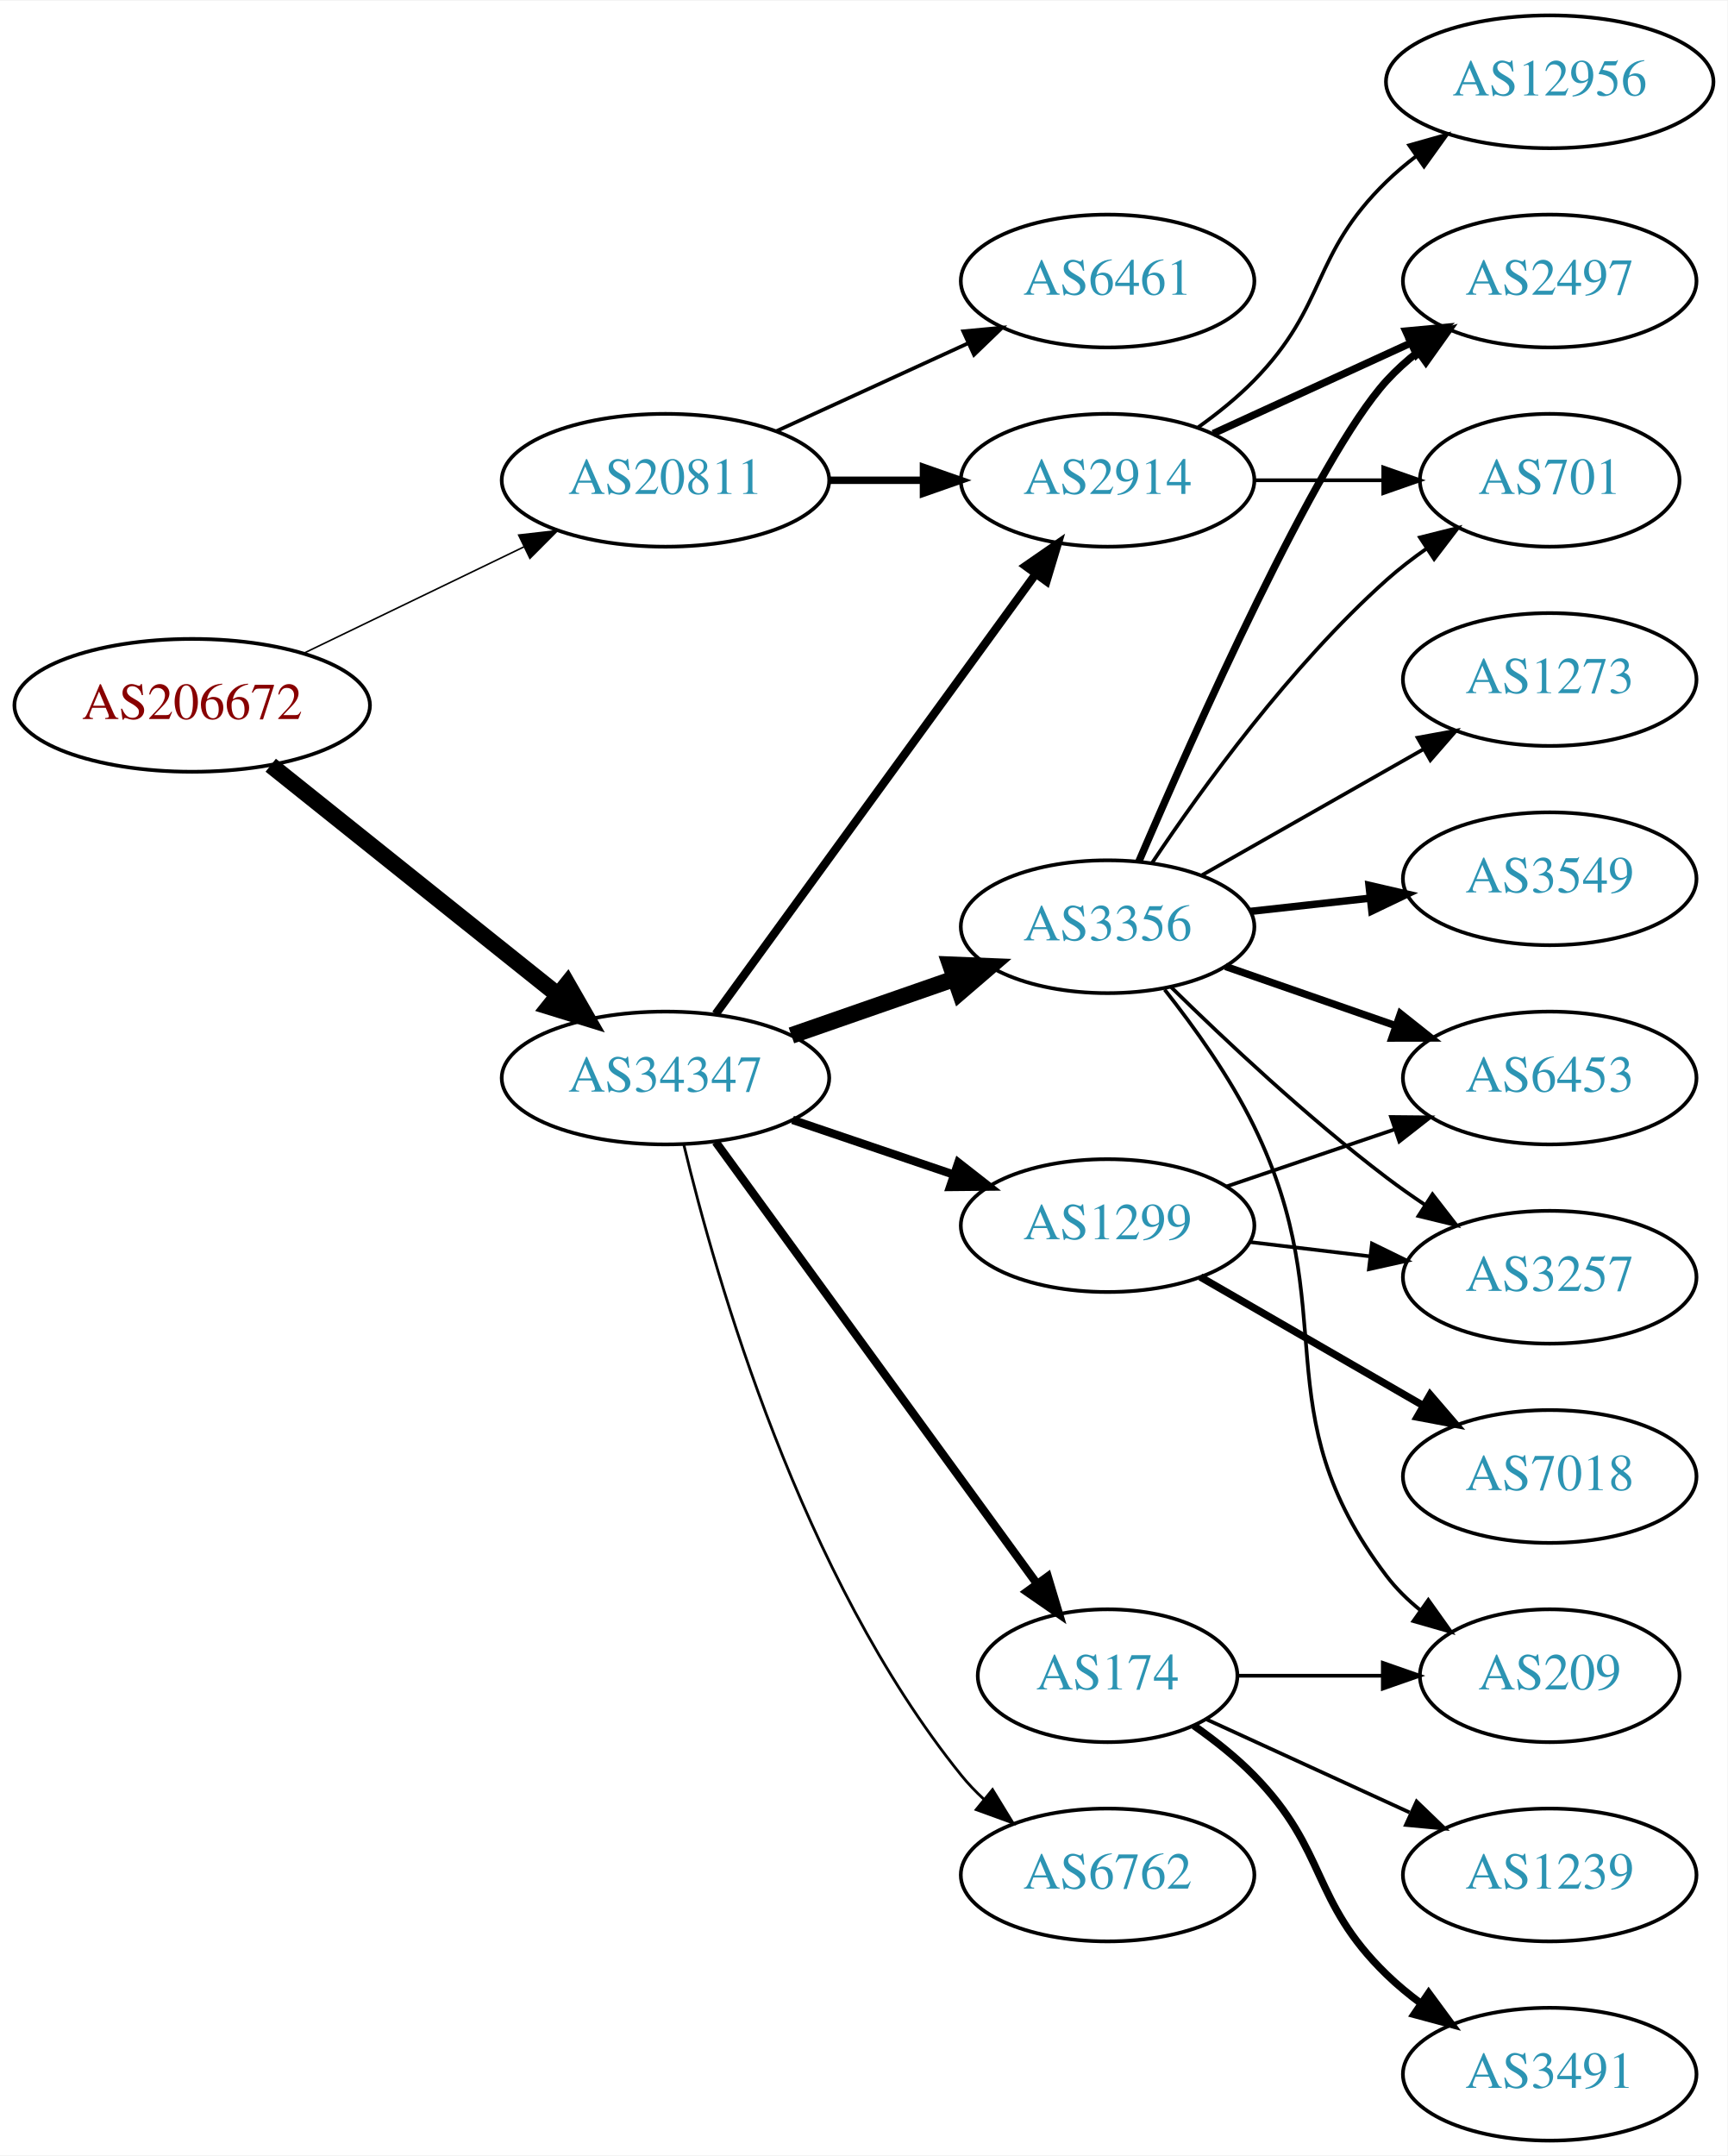
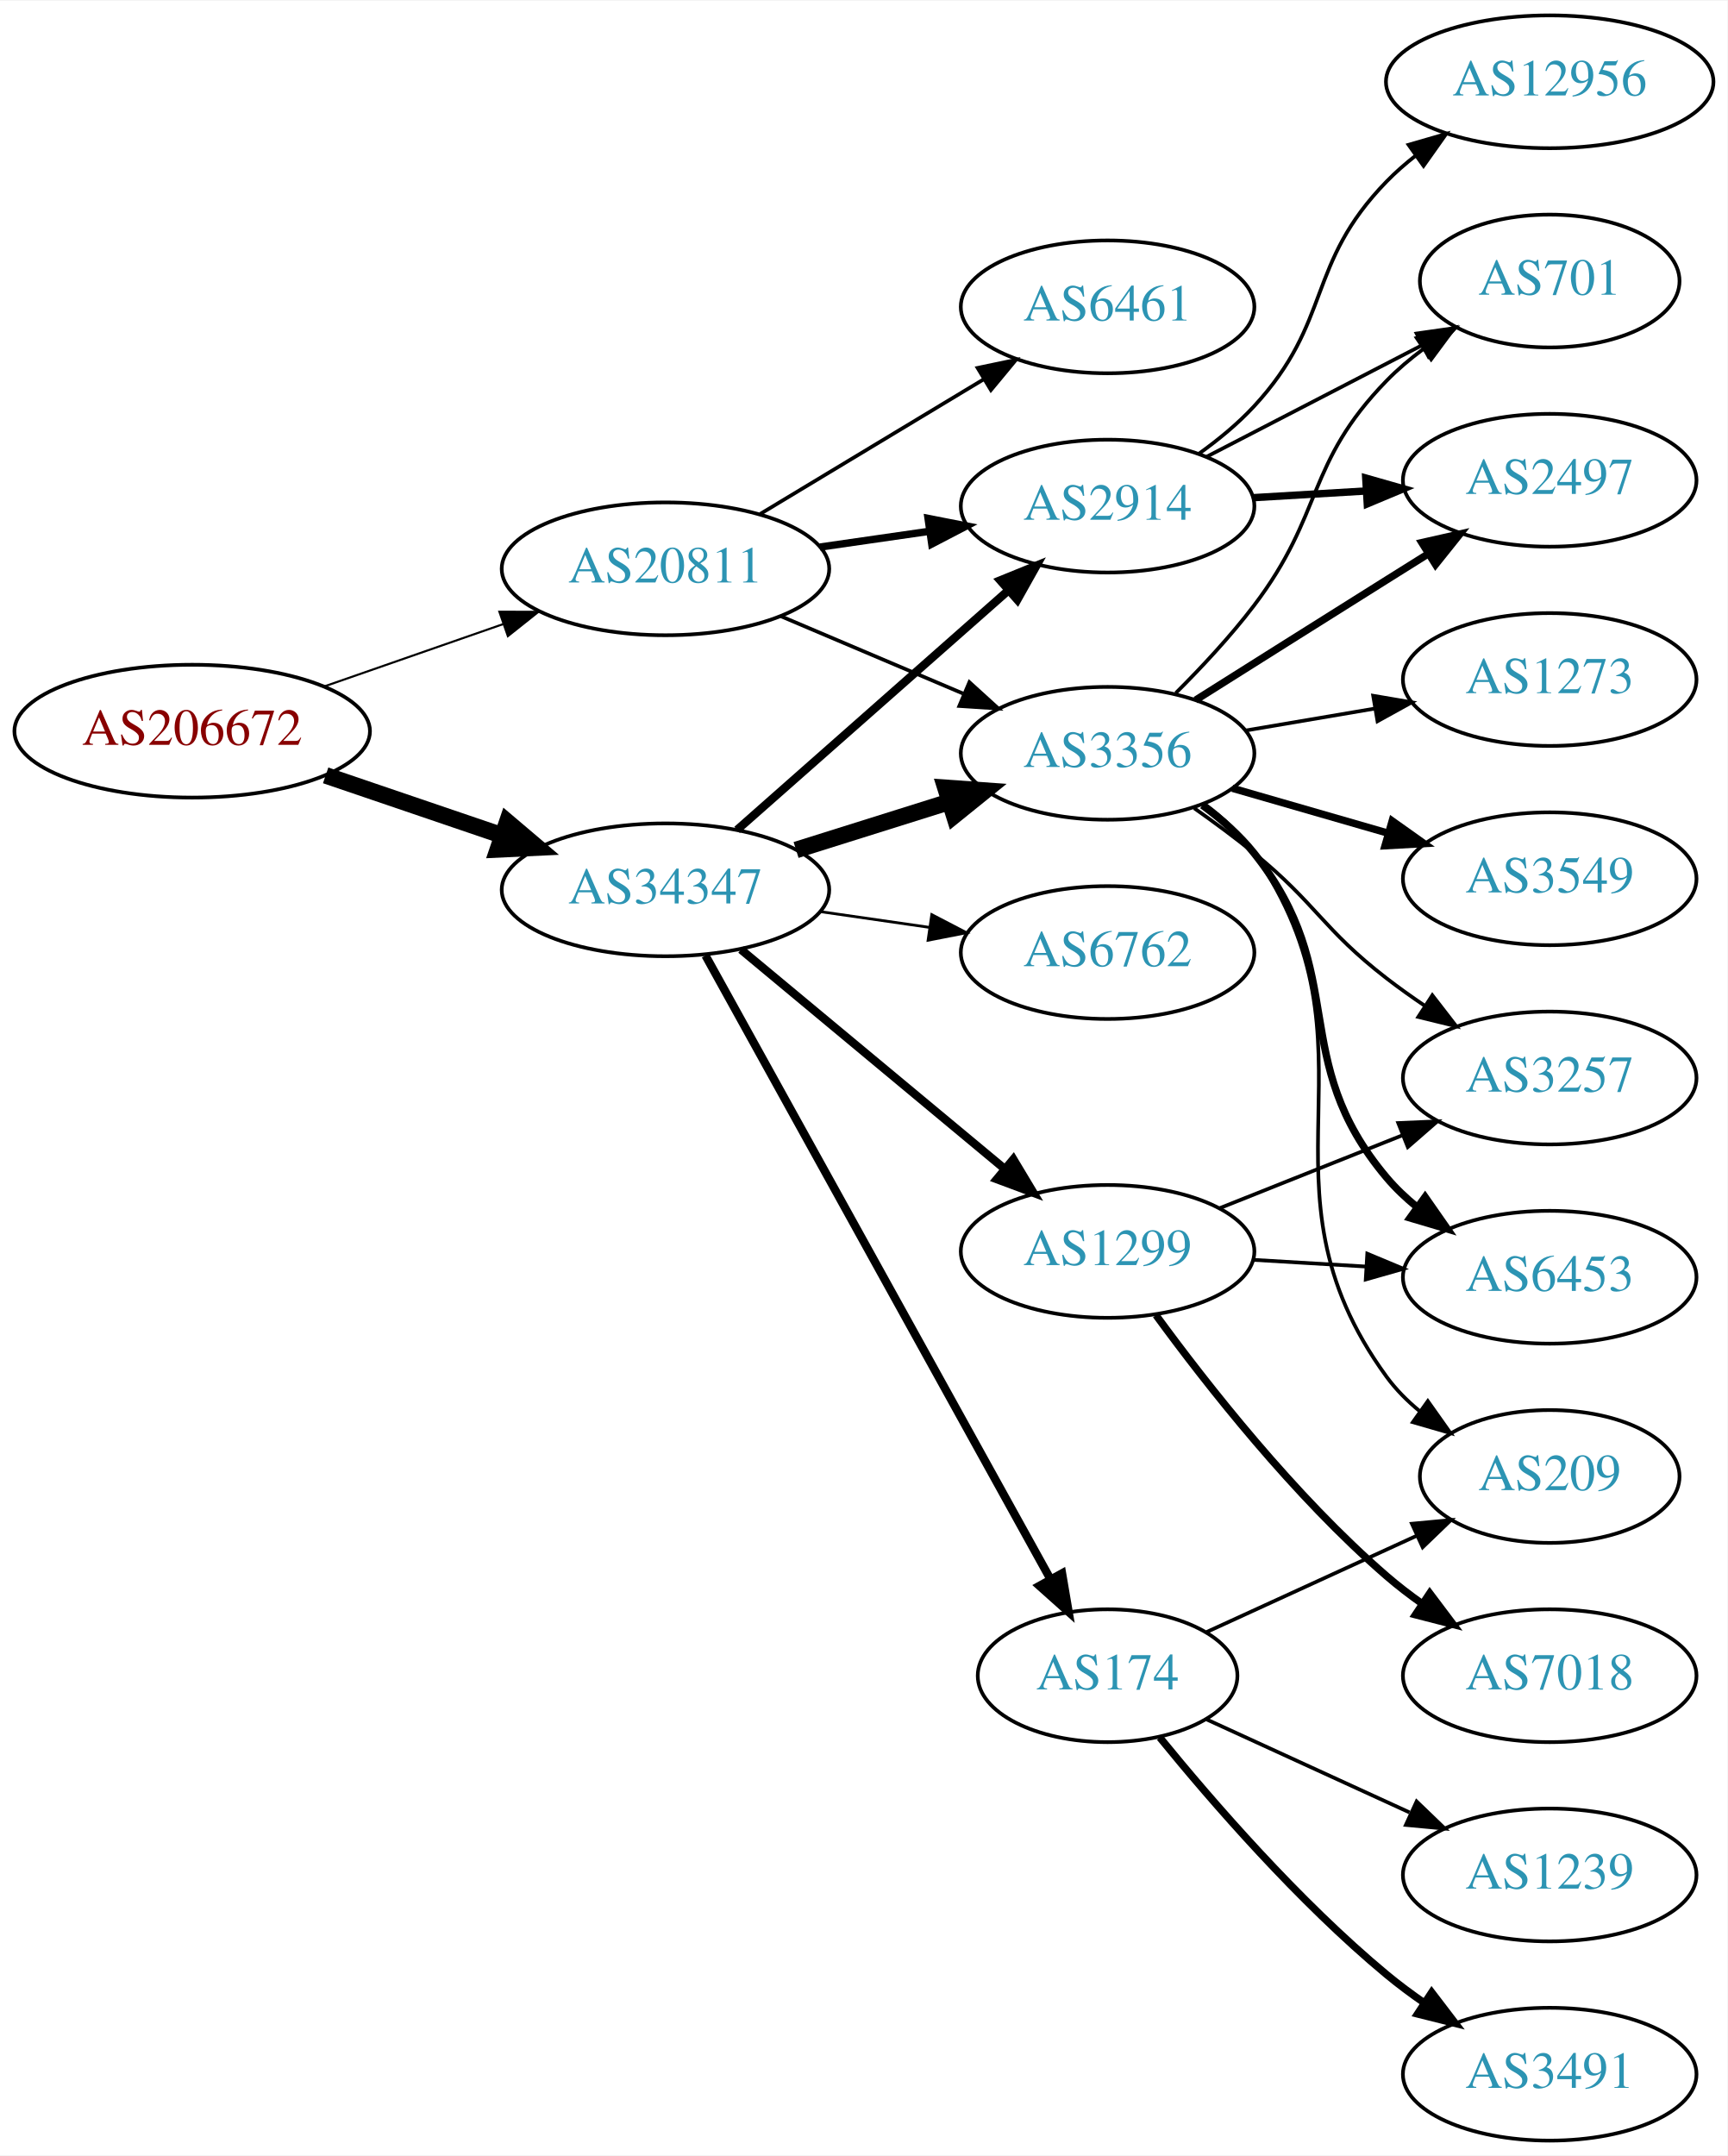
<svg xmlns="http://www.w3.org/2000/svg" xmlns:xlink="http://www.w3.org/1999/xlink" width="468pt" height="584pt" viewBox="0.00 0.00 468.27 584.00">
  <g id="graph0" class="graph" transform="scale(1 1) rotate(0) translate(4 580)">
    <polygon fill="white" stroke="none" points="-4,4 -4,-580 464.269,-580 464.269,4 -4,4" />
    <g id="node1" class="node">
      <g id="a_node1">
        <a xlink:href="/asn/206672" xlink:title="AS206672 ~ Logispin Austria GmbH [AT]">
-           <ellipse fill="#ffffff" stroke="black" cx="48.096" cy="-389" rx="48.192" ry="18" />
-           <text text-anchor="middle" x="48.096" y="-385.3" font-family="Times,serif" font-size="14.00" fill="#880000">AS206672</text>
+           <ellipse fill="#ffffff" stroke="black" cx="48.096" cy="-382" rx="48.192" ry="18" />
+           <text text-anchor="middle" x="48.096" y="-378.3" font-family="Times,serif" font-size="14.00" fill="#880000">AS206672</text>
        </a>
      </g>
    </g>
    <g id="node2" class="node">
      <g id="a_node2">
        <a xlink:href="/asn/20811" xlink:title="AS20811 ~ Brennercom S.p.A. [IT]">
-           <ellipse fill="#ffffff" stroke="black" cx="176.388" cy="-450" rx="44.393" ry="18" />
-           <text text-anchor="middle" x="176.388" y="-446.3" font-family="Times,serif" font-size="14.00" fill="#2c94b3">AS20811</text>
+           <ellipse fill="#ffffff" stroke="black" cx="176.388" cy="-426" rx="44.393" ry="18" />
+           <text text-anchor="middle" x="176.388" y="-422.3" font-family="Times,serif" font-size="14.00" fill="#2c94b3">AS20811</text>
        </a>
      </g>
    </g>
    <g id="edge1" class="edge">
-       <path fill="none" stroke="black" stroke-width="0.422" d="M78.387,-403.148C96.171,-411.738 119.042,-422.784 138.108,-431.994" />
-       <polygon fill="black" stroke="black" stroke-width="0.422" points="136.597,-435.151 147.124,-436.348 139.641,-428.847 136.597,-435.151" />
+       <path fill="none" stroke="black" stroke-width="0.562" d="M83.94,-394.14C98.934,-399.364 116.614,-405.523 132.411,-411.027" />
+       <polygon fill="black" stroke="black" stroke-width="0.562" points="131.368,-414.37 141.963,-414.355 133.671,-407.76 131.368,-414.37" />
    </g>
    <g id="node3" class="node">
      <g id="a_node3">
        <a xlink:href="/asn/34347" xlink:title="AS34347 ~ HALLAG Kommunal GmbH [AT]">
-           <ellipse fill="#ffffff" stroke="black" cx="176.388" cy="-288" rx="44.393" ry="18" />
-           <text text-anchor="middle" x="176.388" y="-284.3" font-family="Times,serif" font-size="14.00" fill="#2c94b3">AS34347</text>
+           <ellipse fill="#ffffff" stroke="black" cx="176.388" cy="-339" rx="44.393" ry="18" />
+           <text text-anchor="middle" x="176.388" y="-335.3" font-family="Times,serif" font-size="14.00" fill="#2c94b3">AS34347</text>
        </a>
      </g>
    </g>
    <g id="edge2" class="edge">
-       <path fill="none" stroke="black" stroke-width="4.5" d="M69.387,-372.773C90.469,-355.913 123.617,-329.403 147.228,-310.52" />
-       <polygon fill="black" stroke="black" stroke-width="4.5" points="149.796,-313.508 155.147,-304.187 144.878,-307.358 149.796,-313.508" />
+       <path fill="none" stroke="black" stroke-width="4.5" d="M84.275,-370.022C99.003,-365.007 116.275,-359.127 131.798,-353.841" />
+       <polygon fill="black" stroke="black" stroke-width="4.5" points="133.505,-357.42 141.702,-350.469 130.966,-349.965 133.505,-357.42" />
    </g>
    <g id="node4" class="node">
      <g id="a_node4">
-         <a xlink:href="/asn/6461" xlink:title="AS6461 ~ Zayo Bandwidth [US]">
-           <ellipse fill="#ffffff" stroke="black" cx="296.23" cy="-504" rx="39.794" ry="18" />
-           <text text-anchor="middle" x="296.23" y="-500.3" font-family="Times,serif" font-size="14.00" fill="#2c94b3">AS6461</text>
+         <a xlink:href="/asn/2914" xlink:title="AS2914 ~ NTT America, Inc. [US]">
+           <ellipse fill="#ffffff" stroke="black" cx="296.23" cy="-443" rx="39.794" ry="18" />
+           <text text-anchor="middle" x="296.23" y="-439.3" font-family="Times,serif" font-size="14.00" fill="#2c94b3">AS2914</text>
        </a>
      </g>
    </g>
    <g id="edge3" class="edge">
-       <path fill="none" stroke="black" d="M206.517,-463.348C222.128,-470.502 241.526,-479.391 258.198,-487.03" />
-       <polygon fill="black" stroke="black" points="257.101,-490.378 267.65,-491.362 260.017,-484.014 257.101,-490.378" />
+       <path fill="none" stroke="black" stroke-width="2" d="M218.272,-431.898C227.844,-433.279 238.118,-434.761 247.943,-436.178" />
+       <polygon fill="black" stroke="black" stroke-width="2" points="247.573,-439.661 257.971,-437.625 248.573,-432.733 247.573,-439.661" />
    </g>
    <g id="node5" class="node">
      <g id="a_node5">
-         <a xlink:href="/asn/2914" xlink:title="AS2914 ~ NTT America, Inc. [US]">
-           <ellipse fill="#ffffff" stroke="black" cx="296.23" cy="-450" rx="39.794" ry="18" />
-           <text text-anchor="middle" x="296.23" y="-446.3" font-family="Times,serif" font-size="14.00" fill="#2c94b3">AS2914</text>
+         <a xlink:href="/asn/6461" xlink:title="AS6461 ~ Zayo Bandwidth [US]">
+           <ellipse fill="#ffffff" stroke="black" cx="296.23" cy="-497" rx="39.794" ry="18" />
+           <text text-anchor="middle" x="296.23" y="-493.3" font-family="Times,serif" font-size="14.00" fill="#2c94b3">AS6461</text>
        </a>
      </g>
    </g>
    <g id="edge4" class="edge">
-       <path fill="none" stroke="black" stroke-width="2" d="M220.599,-450C228.911,-450 237.674,-450 246.156,-450" />
-       <polygon fill="black" stroke="black" stroke-width="2" points="246.315,-453.5 256.315,-450 246.315,-446.5 246.315,-453.5" />
-     </g>
-     <g id="edge8" class="edge">
-       <path fill="none" stroke="black" stroke-width="2.25" d="M189.999,-305.337C210.82,-333.96 252.482,-391.233 276.671,-424.486" />
-       <polygon fill="black" stroke="black" stroke-width="2.25" points="273.997,-426.76 282.71,-432.788 279.657,-422.642 273.997,-426.76" />
+       <path fill="none" stroke="black" d="M202.091,-440.884C219.687,-451.485 243.513,-465.84 262.661,-477.377" />
+       <polygon fill="black" stroke="black" points="260.992,-480.458 271.364,-482.621 264.605,-474.462 260.992,-480.458" />
    </g>
    <g id="node6" class="node">
      <g id="a_node6">
        <a xlink:href="/asn/3356" xlink:title="AS3356 ~ Level 3 Parent, LLC [US]">
-           <ellipse fill="#ffffff" stroke="black" cx="296.23" cy="-329" rx="39.794" ry="18" />
-           <text text-anchor="middle" x="296.23" y="-325.3" font-family="Times,serif" font-size="14.00" fill="#2c94b3">AS3356</text>
+           <ellipse fill="#ffffff" stroke="black" cx="296.23" cy="-376" rx="39.794" ry="18" />
+           <text text-anchor="middle" x="296.23" y="-372.3" font-family="Times,serif" font-size="14.00" fill="#2c94b3">AS3356</text>
        </a>
      </g>
    </g>
    <g id="edge5" class="edge">
-       <path fill="none" stroke="black" stroke-width="4.5" d="M210.527,-299.53C224.244,-304.302 240.284,-309.883 254.693,-314.896" />
-       <polygon fill="black" stroke="black" stroke-width="4.5" points="253.621,-318.692 264.36,-318.26 256.209,-311.255 253.621,-318.692" />
+       <path fill="none" stroke="black" d="M207.735,-413.124C222.757,-406.75 241.049,-398.989 257.016,-392.214" />
+       <polygon fill="black" stroke="black" points="258.769,-395.272 266.607,-388.144 256.035,-388.828 258.769,-395.272" />
+     </g>
+     <g id="edge6" class="edge">
+       <path fill="none" stroke="black" stroke-width="2.25" d="M195.8,-355.25C215.518,-372.651 246.965,-400.404 269.207,-420.034" />
+       <polygon fill="black" stroke="black" stroke-width="2.25" points="267.133,-422.871 276.947,-426.864 271.765,-417.623 267.133,-422.871" />
+     </g>
+     <g id="edge8" class="edge">
+       <path fill="none" stroke="black" stroke-width="4.5" d="M211.789,-349.801C224.8,-353.886 239.752,-358.581 253.373,-362.858" />
+       <polygon fill="black" stroke="black" stroke-width="4.5" points="252.288,-366.644 263.008,-365.883 254.647,-359.131 252.288,-366.644" />
    </g>
    <g id="node7" class="node">
      <g id="a_node7">
+         <a xlink:href="/asn/6762" xlink:title="AS6762 ~ TELECOM ITALIA SPARKLE S.p.A. [IT]">
+           <ellipse fill="#ffffff" stroke="black" cx="296.23" cy="-322" rx="39.794" ry="18" />
+           <text text-anchor="middle" x="296.23" y="-318.3" font-family="Times,serif" font-size="14.00" fill="#2c94b3">AS6762</text>
+         </a>
+       </g>
+     </g>
+     <g id="edge7" class="edge">
+       <path fill="none" stroke="black" stroke-width="0.75" d="M218.272,-333.102C227.844,-331.721 238.118,-330.239 247.943,-328.822" />
+       <polygon fill="black" stroke="black" stroke-width="0.75" points="248.573,-332.267 257.971,-327.375 247.573,-325.339 248.573,-332.267" />
+     </g>
+     <g id="node8" class="node">
+       <g id="a_node8">
        <a xlink:href="/asn/174" xlink:title="AS174 ~ Cogent Communications [US]">
          <ellipse fill="#ffffff" stroke="black" cx="296.23" cy="-126" rx="35.194" ry="18" />
          <text text-anchor="middle" x="296.23" y="-122.3" font-family="Times,serif" font-size="14.00" fill="#2c94b3">AS174</text>
        </a>
      </g>
    </g>
-     <g id="edge6" class="edge">
-       <path fill="none" stroke="black" stroke-width="2.25" d="M189.999,-270.663C210.929,-241.891 252.919,-184.166 277.049,-150.993" />
-       <polygon fill="black" stroke="black" stroke-width="2.25" points="280.011,-152.872 283.063,-142.727 274.35,-148.755 280.011,-152.872" />
-     </g>
-     <g id="node8" class="node">
-       <g id="a_node8">
-         <a xlink:href="/asn/1299" xlink:title="AS1299 ~ Telia Carrier [EU]">
-           <ellipse fill="#ffffff" stroke="black" cx="296.23" cy="-248" rx="39.794" ry="18" />
-           <text text-anchor="middle" x="296.23" y="-244.3" font-family="Times,serif" font-size="14.00" fill="#2c94b3">AS1299</text>
-         </a>
-       </g>
-     </g>
-     <g id="edge7" class="edge">
-       <path fill="none" stroke="black" stroke-width="2.25" d="M210.841,-276.645C224.442,-272.028 240.284,-266.651 254.546,-261.81" />
-       <polygon fill="black" stroke="black" stroke-width="2.25" points="255.775,-265.089 264.119,-258.56 253.525,-258.46 255.775,-265.089" />
+     <g id="edge9" class="edge">
+       <path fill="none" stroke="black" stroke-width="2.25" d="M187.232,-321.206C208.001,-283.667 256.384,-196.214 280.714,-152.237" />
+       <polygon fill="black" stroke="black" stroke-width="2.25" points="283.883,-153.74 285.661,-143.296 277.757,-150.352 283.883,-153.74" />
    </g>
    <g id="node9" class="node">
      <g id="a_node9">
-         <a xlink:href="/asn/6762" xlink:title="AS6762 ~ TELECOM ITALIA SPARKLE S.p.A. [IT]">
-           <ellipse fill="#ffffff" stroke="black" cx="296.23" cy="-72" rx="39.794" ry="18" />
-           <text text-anchor="middle" x="296.23" y="-68.3" font-family="Times,serif" font-size="14.00" fill="#2c94b3">AS6762</text>
-         </a>
-       </g>
-     </g>
-     <g id="edge9" class="edge">
-       <path fill="none" stroke="black" stroke-width="0.75" d="M181.38,-269.842C189.991,-233.974 213.133,-152.854 256.584,-99 258.415,-96.731 260.484,-94.57 262.691,-92.532" />
-       <polygon fill="black" stroke="black" stroke-width="0.75" points="265.042,-95.131 270.573,-86.094 260.614,-89.709 265.042,-95.131" />
+         <a xlink:href="/asn/1299" xlink:title="AS1299 ~ Telia Carrier [EU]">
+           <ellipse fill="#ffffff" stroke="black" cx="296.23" cy="-241" rx="39.794" ry="18" />
+           <text text-anchor="middle" x="296.23" y="-237.3" font-family="Times,serif" font-size="14.00" fill="#2c94b3">AS1299</text>
+         </a>
+       </g>
+     </g>
+     <g id="edge10" class="edge">
+       <path fill="none" stroke="black" stroke-width="2.25" d="M196.847,-322.817C216.324,-306.62 246.447,-281.569 268.232,-263.452" />
+       <polygon fill="black" stroke="black" stroke-width="2.25" points="270.682,-265.967 276.133,-256.882 266.206,-260.585 270.682,-265.967" />
    </g>
    <g id="node13" class="node">
      <g id="a_node13">
        <a xlink:href="/asn/2497" xlink:title="AS2497 ~ Internet Initiative Japan Inc. [JP]">
-           <ellipse fill="#ffffff" stroke="black" cx="416.073" cy="-504" rx="39.794" ry="18" />
-           <text text-anchor="middle" x="416.073" y="-500.3" font-family="Times,serif" font-size="14.00" fill="#2c94b3">AS2497</text>
-         </a>
-       </g>
-     </g>
-     <g id="edge20" class="edge">
-       <path fill="none" stroke="black" stroke-width="2" d="M324.859,-462.661C340.816,-469.973 361.087,-479.261 378.369,-487.181" />
-       <polygon fill="black" stroke="black" stroke-width="2" points="377.068,-490.435 387.617,-491.419 379.984,-484.071 377.068,-490.435" />
-     </g>
-     <g id="node15" class="node">
-       <g id="a_node15">
+           <ellipse fill="#ffffff" stroke="black" cx="416.073" cy="-450" rx="39.794" ry="18" />
+           <text text-anchor="middle" x="416.073" y="-446.3" font-family="Times,serif" font-size="14.00" fill="#2c94b3">AS2497</text>
+         </a>
+       </g>
+     </g>
+     <g id="edge24" class="edge">
+       <path fill="none" stroke="black" stroke-width="2" d="M335.816,-445.292C345.583,-445.872 356.199,-446.503 366.393,-447.108" />
+       <polygon fill="black" stroke="black" stroke-width="2" points="366.21,-450.604 376.4,-447.703 366.625,-443.616 366.21,-450.604" />
+     </g>
+     <g id="node16" class="node">
+       <g id="a_node16">
        <a xlink:href="/asn/701" xlink:title="AS701 ~ UUNET [US]">
-           <ellipse fill="#ffffff" stroke="black" cx="416.073" cy="-450" rx="35.194" ry="18" />
-           <text text-anchor="middle" x="416.073" y="-446.3" font-family="Times,serif" font-size="14.00" fill="#2c94b3">AS701</text>
-         </a>
-       </g>
-     </g>
-     <g id="edge21" class="edge">
-       <path fill="none" stroke="black" d="M336.143,-450C347.23,-450 359.389,-450 370.771,-450" />
-       <polygon fill="black" stroke="black" points="370.953,-453.5 380.953,-450 370.953,-446.5 370.953,-453.5" />
-     </g>
-     <g id="node19" class="node">
-       <g id="a_node19">
+           <ellipse fill="#ffffff" stroke="black" cx="416.073" cy="-504" rx="35.194" ry="18" />
+           <text text-anchor="middle" x="416.073" y="-500.3" font-family="Times,serif" font-size="14.00" fill="#2c94b3">AS701</text>
+         </a>
+       </g>
+     </g>
+     <g id="edge25" class="edge">
+       <path fill="none" stroke="black" d="M323.091,-456.387C340.247,-465.267 362.932,-477.01 381.481,-486.611" />
+       <polygon fill="black" stroke="black" points="379.991,-489.782 390.481,-491.27 383.209,-483.565 379.991,-489.782" />
+     </g>
+     <g id="node20" class="node">
+       <g id="a_node20">
        <a xlink:href="/asn/12956" xlink:title="AS12956 ~ TELXIUS [ES]">
          <ellipse fill="#ffffff" stroke="black" cx="416.073" cy="-558" rx="44.393" ry="18" />
          <text text-anchor="middle" x="416.073" y="-554.3" font-family="Times,serif" font-size="14.00" fill="#2c94b3">AS12956</text>
        </a>
      </g>
    </g>
-     <g id="edge22" class="edge">
-       <path fill="none" stroke="black" d="M320.824,-464.389C326.08,-468.148 331.412,-472.437 335.877,-477 356.049,-497.617 351.183,-510.906 371.877,-531 374.363,-533.414 377.1,-535.722 379.953,-537.9" />
-       <polygon fill="black" stroke="black" points="377.991,-540.798 388.189,-543.671 382.008,-535.066 377.991,-540.798" />
+     <g id="edge26" class="edge">
+       <path fill="none" stroke="black" d="M321.008,-457.214C326.256,-460.98 331.539,-465.316 335.877,-470 357.267,-493.097 349.902,-508.458 371.877,-531 374.296,-533.482 376.986,-535.836 379.809,-538.044" />
+       <polygon fill="black" stroke="black" points="377.817,-540.923 387.996,-543.864 381.873,-535.218 377.817,-540.923" />
    </g>
    <g id="node10" class="node">
      <g id="a_node10">
+         <a xlink:href="/asn/6453" xlink:title="AS6453 ~ TATA COMMUNICATIONS (AMERICA) INC [US]">
+           <ellipse fill="#ffffff" stroke="black" cx="416.073" cy="-234" rx="39.794" ry="18" />
+           <text text-anchor="middle" x="416.073" y="-230.3" font-family="Times,serif" font-size="14.00" fill="#2c94b3">AS6453</text>
+         </a>
+       </g>
+     </g>
+     <g id="edge11" class="edge">
+       <path fill="none" stroke="black" stroke-width="2" d="M321.918,-361.931C327.007,-358.211 331.991,-353.858 335.877,-349 362.272,-316 344.646,-293.314 371.877,-261 374.299,-258.126 377.107,-255.462 380.107,-253.017" />
+       <polygon fill="black" stroke="black" stroke-width="2" points="382.296,-255.754 388.36,-247.066 378.202,-250.076 382.296,-255.754" />
+     </g>
+     <g id="node11" class="node">
+       <g id="a_node11">
        <a xlink:href="/asn/3549" xlink:title="AS3549 ~ Level 3 Parent, LLC [US]">
          <ellipse fill="#ffffff" stroke="black" cx="416.073" cy="-342" rx="39.794" ry="18" />
          <text text-anchor="middle" x="416.073" y="-338.3" font-family="Times,serif" font-size="14.00" fill="#2c94b3">AS3549</text>
        </a>
      </g>
    </g>
-     <g id="edge10" class="edge">
-       <path fill="none" stroke="black" stroke-width="2" d="M334.84,-333.149C345.151,-334.287 356.469,-335.535 367.269,-336.726" />
-       <polygon fill="black" stroke="black" stroke-width="2" points="367.092,-340.228 377.416,-337.846 367.86,-333.27 367.092,-340.228" />
-     </g>
-     <g id="node11" class="node">
-       <g id="a_node11">
-         <a xlink:href="/asn/3257" xlink:title="AS3257 ~ GTT [DE]">
-           <ellipse fill="#ffffff" stroke="black" cx="416.073" cy="-234" rx="39.794" ry="18" />
-           <text text-anchor="middle" x="416.073" y="-230.3" font-family="Times,serif" font-size="14.00" fill="#2c94b3">AS3257</text>
-         </a>
-       </g>
-     </g>
-     <g id="edge11" class="edge">
-       <path fill="none" stroke="black" d="M313.378,-312.704C328.015,-298.329 350.504,-277.205 371.877,-261 375.206,-258.475 378.779,-255.963 382.39,-253.544" />
-       <polygon fill="black" stroke="black" points="384.298,-256.478 390.793,-248.108 380.496,-250.601 384.298,-256.478" />
+     <g id="edge12" class="edge">
+       <path fill="none" stroke="black" stroke-width="2" d="M330.056,-366.529C343.099,-362.766 358.279,-358.386 372.173,-354.377" />
+       <polygon fill="black" stroke="black" stroke-width="2" points="373.376,-357.673 382.014,-351.538 371.436,-350.947 373.376,-357.673" />
    </g>
    <g id="node12" class="node">
      <g id="a_node12">
-         <a xlink:href="/asn/6453" xlink:title="AS6453 ~ TATA COMMUNICATIONS (AMERICA) INC [US]">
+         <a xlink:href="/asn/3257" xlink:title="AS3257 ~ GTT [DE]">
          <ellipse fill="#ffffff" stroke="black" cx="416.073" cy="-288" rx="39.794" ry="18" />
-           <text text-anchor="middle" x="416.073" y="-284.3" font-family="Times,serif" font-size="14.00" fill="#2c94b3">AS6453</text>
-         </a>
-       </g>
-     </g>
-     <g id="edge12" class="edge">
-       <path fill="none" stroke="black" stroke-width="2" d="M328.192,-318.228C342.289,-313.323 359.165,-307.452 374.278,-302.193" />
-       <polygon fill="black" stroke="black" stroke-width="2" points="375.614,-305.434 383.909,-298.843 373.314,-298.823 375.614,-305.434" />
+           <text text-anchor="middle" x="416.073" y="-284.3" font-family="Times,serif" font-size="14.00" fill="#2c94b3">AS3257</text>
+         </a>
+       </g>
    </g>
    <g id="edge13" class="edge">
-       <path fill="none" stroke="black" stroke-width="2" d="M304.704,-346.674C319.553,-381.251 352.965,-456.273 371.877,-477 374.41,-479.777 377.293,-482.375 380.339,-484.779" />
-       <polygon fill="black" stroke="black" stroke-width="2" points="378.474,-487.747 388.657,-490.673 382.522,-482.036 378.474,-487.747" />
+       <path fill="none" stroke="black" d="M319.713,-361.124C325.121,-357.321 330.799,-353.134 335.877,-349 352.943,-335.105 354.46,-328.454 371.877,-315 375.184,-312.445 378.741,-309.914 382.345,-307.484" />
+       <polygon fill="black" stroke="black" points="384.256,-310.417 390.738,-302.037 380.445,-304.545 384.256,-310.417" />
+     </g>
+     <g id="edge14" class="edge">
+       <path fill="none" stroke="black" stroke-width="2" d="M320.087,-390.419C334.856,-399.728 354.493,-412.095 371.877,-423 375.501,-425.274 379.298,-427.652 383.072,-430.014" />
+       <polygon fill="black" stroke="black" stroke-width="2" points="381.415,-433.106 391.749,-435.441 385.127,-427.171 381.415,-433.106" />
    </g>
    <g id="node14" class="node">
      <g id="a_node14">
+         <a xlink:href="/asn/209" xlink:title="AS209 ~ CenturyLink Communications, LLC [US]">
+           <ellipse fill="#ffffff" stroke="black" cx="416.073" cy="-180" rx="35.194" ry="18" />
+           <text text-anchor="middle" x="416.073" y="-176.3" font-family="Times,serif" font-size="14.00" fill="#2c94b3">AS209</text>
+         </a>
+       </g>
+     </g>
+     <g id="edge15" class="edge">
+       <path fill="none" stroke="black" d="M322.436,-362.316C327.498,-358.576 332.341,-354.118 335.877,-349 372.888,-295.435 333.507,-259.6 371.877,-207 374.398,-203.544 377.509,-200.429 380.896,-197.652" />
+       <polygon fill="black" stroke="black" points="383.035,-200.425 389.156,-191.777 378.978,-194.721 383.035,-200.425" />
+     </g>
+     <g id="node15" class="node">
+       <g id="a_node15">
        <a xlink:href="/asn/1273" xlink:title="AS1273 ~ Vodafone Group PLC [EU]">
          <ellipse fill="#ffffff" stroke="black" cx="416.073" cy="-396" rx="39.794" ry="18" />
          <text text-anchor="middle" x="416.073" y="-392.3" font-family="Times,serif" font-size="14.00" fill="#2c94b3">AS1273</text>
        </a>
      </g>
    </g>
-     <g id="edge14" class="edge">
-       <path fill="none" stroke="black" d="M321.647,-342.882C339.107,-352.809 362.807,-366.284 381.968,-377.178" />
-       <polygon fill="black" stroke="black" points="380.264,-380.235 390.687,-382.135 383.724,-374.15 380.264,-380.235" />
-     </g>
-     <g id="edge15" class="edge">
-       <path fill="none" stroke="black" d="M308.372,-346.417C321.78,-366.482 345.768,-399.675 371.877,-423 375.232,-425.998 378.96,-428.87 382.779,-431.549" />
-       <polygon fill="black" stroke="black" points="380.901,-434.503 391.179,-437.077 384.749,-428.656 380.901,-434.503" />
-     </g>
-     <g id="node16" class="node">
-       <g id="a_node16">
-         <a xlink:href="/asn/209" xlink:title="AS209 ~ CenturyLink Communications, LLC [US]">
-           <ellipse fill="#ffffff" stroke="black" cx="416.073" cy="-126" rx="35.194" ry="18" />
-           <text text-anchor="middle" x="416.073" y="-122.3" font-family="Times,serif" font-size="14.00" fill="#2c94b3">AS209</text>
-         </a>
-       </g>
-     </g>
    <g id="edge16" class="edge">
-       <path fill="none" stroke="black" d="M311.699,-311.946C319.743,-301.761 329.404,-288.261 335.877,-275 360.673,-224.195 337.684,-198.021 371.877,-153 374.464,-149.593 377.616,-146.51 381.027,-143.749" />
-       <polygon fill="black" stroke="black" points="383.166,-146.523 389.311,-137.893 379.125,-140.807 383.166,-146.523" />
-     </g>
-     <g id="edge19" class="edge">
-       <path fill="none" stroke="black" d="M331.632,-126C343.854,-126 357.789,-126 370.724,-126" />
-       <polygon fill="black" stroke="black" points="370.832,-129.5 380.832,-126 370.832,-122.5 370.832,-129.5" />
+       <path fill="none" stroke="black" d="M333.548,-382.164C344.637,-384.046 356.985,-386.141 368.647,-388.121" />
+       <polygon fill="black" stroke="black" points="368.227,-391.599 378.672,-389.822 369.398,-384.698 368.227,-391.599" />
+     </g>
+     <g id="edge17" class="edge">
+       <path fill="none" stroke="black" d="M314.712,-392.329C321.694,-399.286 329.56,-407.702 335.877,-416 354.945,-441.048 349.902,-454.458 371.877,-477 374.863,-480.063 378.263,-482.933 381.814,-485.573" />
+       <polygon fill="black" stroke="black" points="380.01,-488.579 390.249,-491.299 383.941,-482.787 380.01,-488.579" />
+     </g>
+     <g id="edge20" class="edge">
+       <path fill="none" stroke="black" d="M323.091,-137.851C339.823,-145.518 361.813,-155.594 380.096,-163.972" />
+       <polygon fill="black" stroke="black" points="378.723,-167.193 389.272,-168.177 381.639,-160.829 378.723,-167.193" />
    </g>
    <g id="node17" class="node">
      <g id="a_node17">
+         <a xlink:href="/asn/3491" xlink:title="AS3491 ~ PCCW Global, Inc. [US]">
+           <ellipse fill="#ffffff" stroke="black" cx="416.073" cy="-18" rx="39.794" ry="18" />
+           <text text-anchor="middle" x="416.073" y="-14.3" font-family="Times,serif" font-size="14.00" fill="#2c94b3">AS3491</text>
+         </a>
+       </g>
+     </g>
+     <g id="edge18" class="edge">
+       <path fill="none" stroke="black" stroke-width="2" d="M310.387,-109.257C324.473,-91.961 348.031,-64.778 371.877,-45 375.093,-42.332 378.594,-39.73 382.164,-37.259" />
+       <polygon fill="black" stroke="black" stroke-width="2" points="384.088,-40.183 390.52,-31.764 380.242,-34.334 384.088,-40.183" />
+     </g>
+     <g id="node18" class="node">
+       <g id="a_node18">
        <a xlink:href="/asn/1239" xlink:title="AS1239 ~ Sprint [US]">
          <ellipse fill="#ffffff" stroke="black" cx="416.073" cy="-72" rx="39.794" ry="18" />
          <text text-anchor="middle" x="416.073" y="-68.3" font-family="Times,serif" font-size="14.00" fill="#2c94b3">AS1239</text>
        </a>
      </g>
    </g>
-     <g id="edge17" class="edge">
+     <g id="edge19" class="edge">
      <path fill="none" stroke="black" d="M323.091,-114.149C339.212,-106.762 360.214,-97.138 378.079,-88.952" />
      <polygon fill="black" stroke="black" points="379.998,-91.923 387.631,-84.575 377.082,-85.559 379.998,-91.923" />
    </g>
-     <g id="node18" class="node">
-       <g id="a_node18">
-         <a xlink:href="/asn/3491" xlink:title="AS3491 ~ PCCW Global, Inc. [US]">
-           <ellipse fill="#ffffff" stroke="black" cx="416.073" cy="-18" rx="39.794" ry="18" />
-           <text text-anchor="middle" x="416.073" y="-14.3" font-family="Times,serif" font-size="14.00" fill="#2c94b3">AS3491</text>
-         </a>
-       </g>
-     </g>
-     <g id="edge18" class="edge">
-       <path fill="none" stroke="black" stroke-width="2" d="M319.613,-112.468C325.255,-108.51 331.068,-103.914 335.877,-99 356.049,-78.383 351.183,-65.094 371.877,-45 374.722,-42.237 377.896,-39.614 381.196,-37.166" />
-       <polygon fill="black" stroke="black" stroke-width="2" points="383.261,-39.993 389.544,-31.462 379.312,-34.214 383.261,-39.993" />
-     </g>
    <g id="edge23" class="edge">
-       <path fill="none" stroke="black" d="M334.84,-243.532C345.151,-242.307 356.469,-240.962 367.269,-239.679" />
-       <polygon fill="black" stroke="black" points="367.898,-243.129 377.416,-238.474 367.073,-236.178 367.898,-243.129" />
-     </g>
-     <g id="edge25" class="edge">
-       <path fill="none" stroke="black" d="M328.5,-258.614C342.484,-263.361 359.155,-269.019 374.116,-274.098" />
-       <polygon fill="black" stroke="black" points="373.062,-277.436 383.656,-277.336 375.312,-270.808 373.062,-277.436" />
-     </g>
-     <g id="node20" class="node">
-       <g id="a_node20">
+       <path fill="none" stroke="black" d="M335.816,-238.708C345.583,-238.128 356.199,-237.497 366.393,-236.892" />
+       <polygon fill="black" stroke="black" points="366.625,-240.384 376.4,-236.297 366.21,-233.396 366.625,-240.384" />
+     </g>
+     <g id="edge22" class="edge">
+       <path fill="none" stroke="black" d="M326.663,-252.739C341.567,-258.683 359.863,-265.98 375.936,-272.391" />
+       <polygon fill="black" stroke="black" points="375.022,-275.794 385.607,-276.248 377.615,-269.292 375.022,-275.794" />
+     </g>
+     <g id="node19" class="node">
+       <g id="a_node19">
        <a xlink:href="/asn/7018" xlink:title="AS7018 ~ AT&amp;T Services, Inc. [US]">
-           <ellipse fill="#ffffff" stroke="black" cx="416.073" cy="-180" rx="39.794" ry="18" />
-           <text text-anchor="middle" x="416.073" y="-176.3" font-family="Times,serif" font-size="14.00" fill="#2c94b3">AS7018</text>
-         </a>
-       </g>
-     </g>
-     <g id="edge24" class="edge">
-       <path fill="none" stroke="black" stroke-width="2" d="M321.362,-234.075C338.801,-224.012 362.575,-210.293 381.813,-199.192" />
-       <polygon fill="black" stroke="black" stroke-width="2" points="383.656,-202.17 390.568,-194.14 380.158,-196.107 383.656,-202.17" />
+           <ellipse fill="#ffffff" stroke="black" cx="416.073" cy="-126" rx="39.794" ry="18" />
+           <text text-anchor="middle" x="416.073" y="-122.3" font-family="Times,serif" font-size="14.00" fill="#2c94b3">AS7018</text>
+         </a>
+       </g>
+     </g>
+     <g id="edge21" class="edge">
+       <path fill="none" stroke="black" stroke-width="2" d="M309.343,-223.743C323.091,-204.929 346.872,-174.622 371.877,-153 374.876,-150.406 378.151,-147.892 381.511,-145.51" />
+       <polygon fill="black" stroke="black" stroke-width="2" points="383.559,-148.351 389.936,-139.89 379.674,-142.528 383.559,-148.351" />
    </g>
  </g>
</svg>
